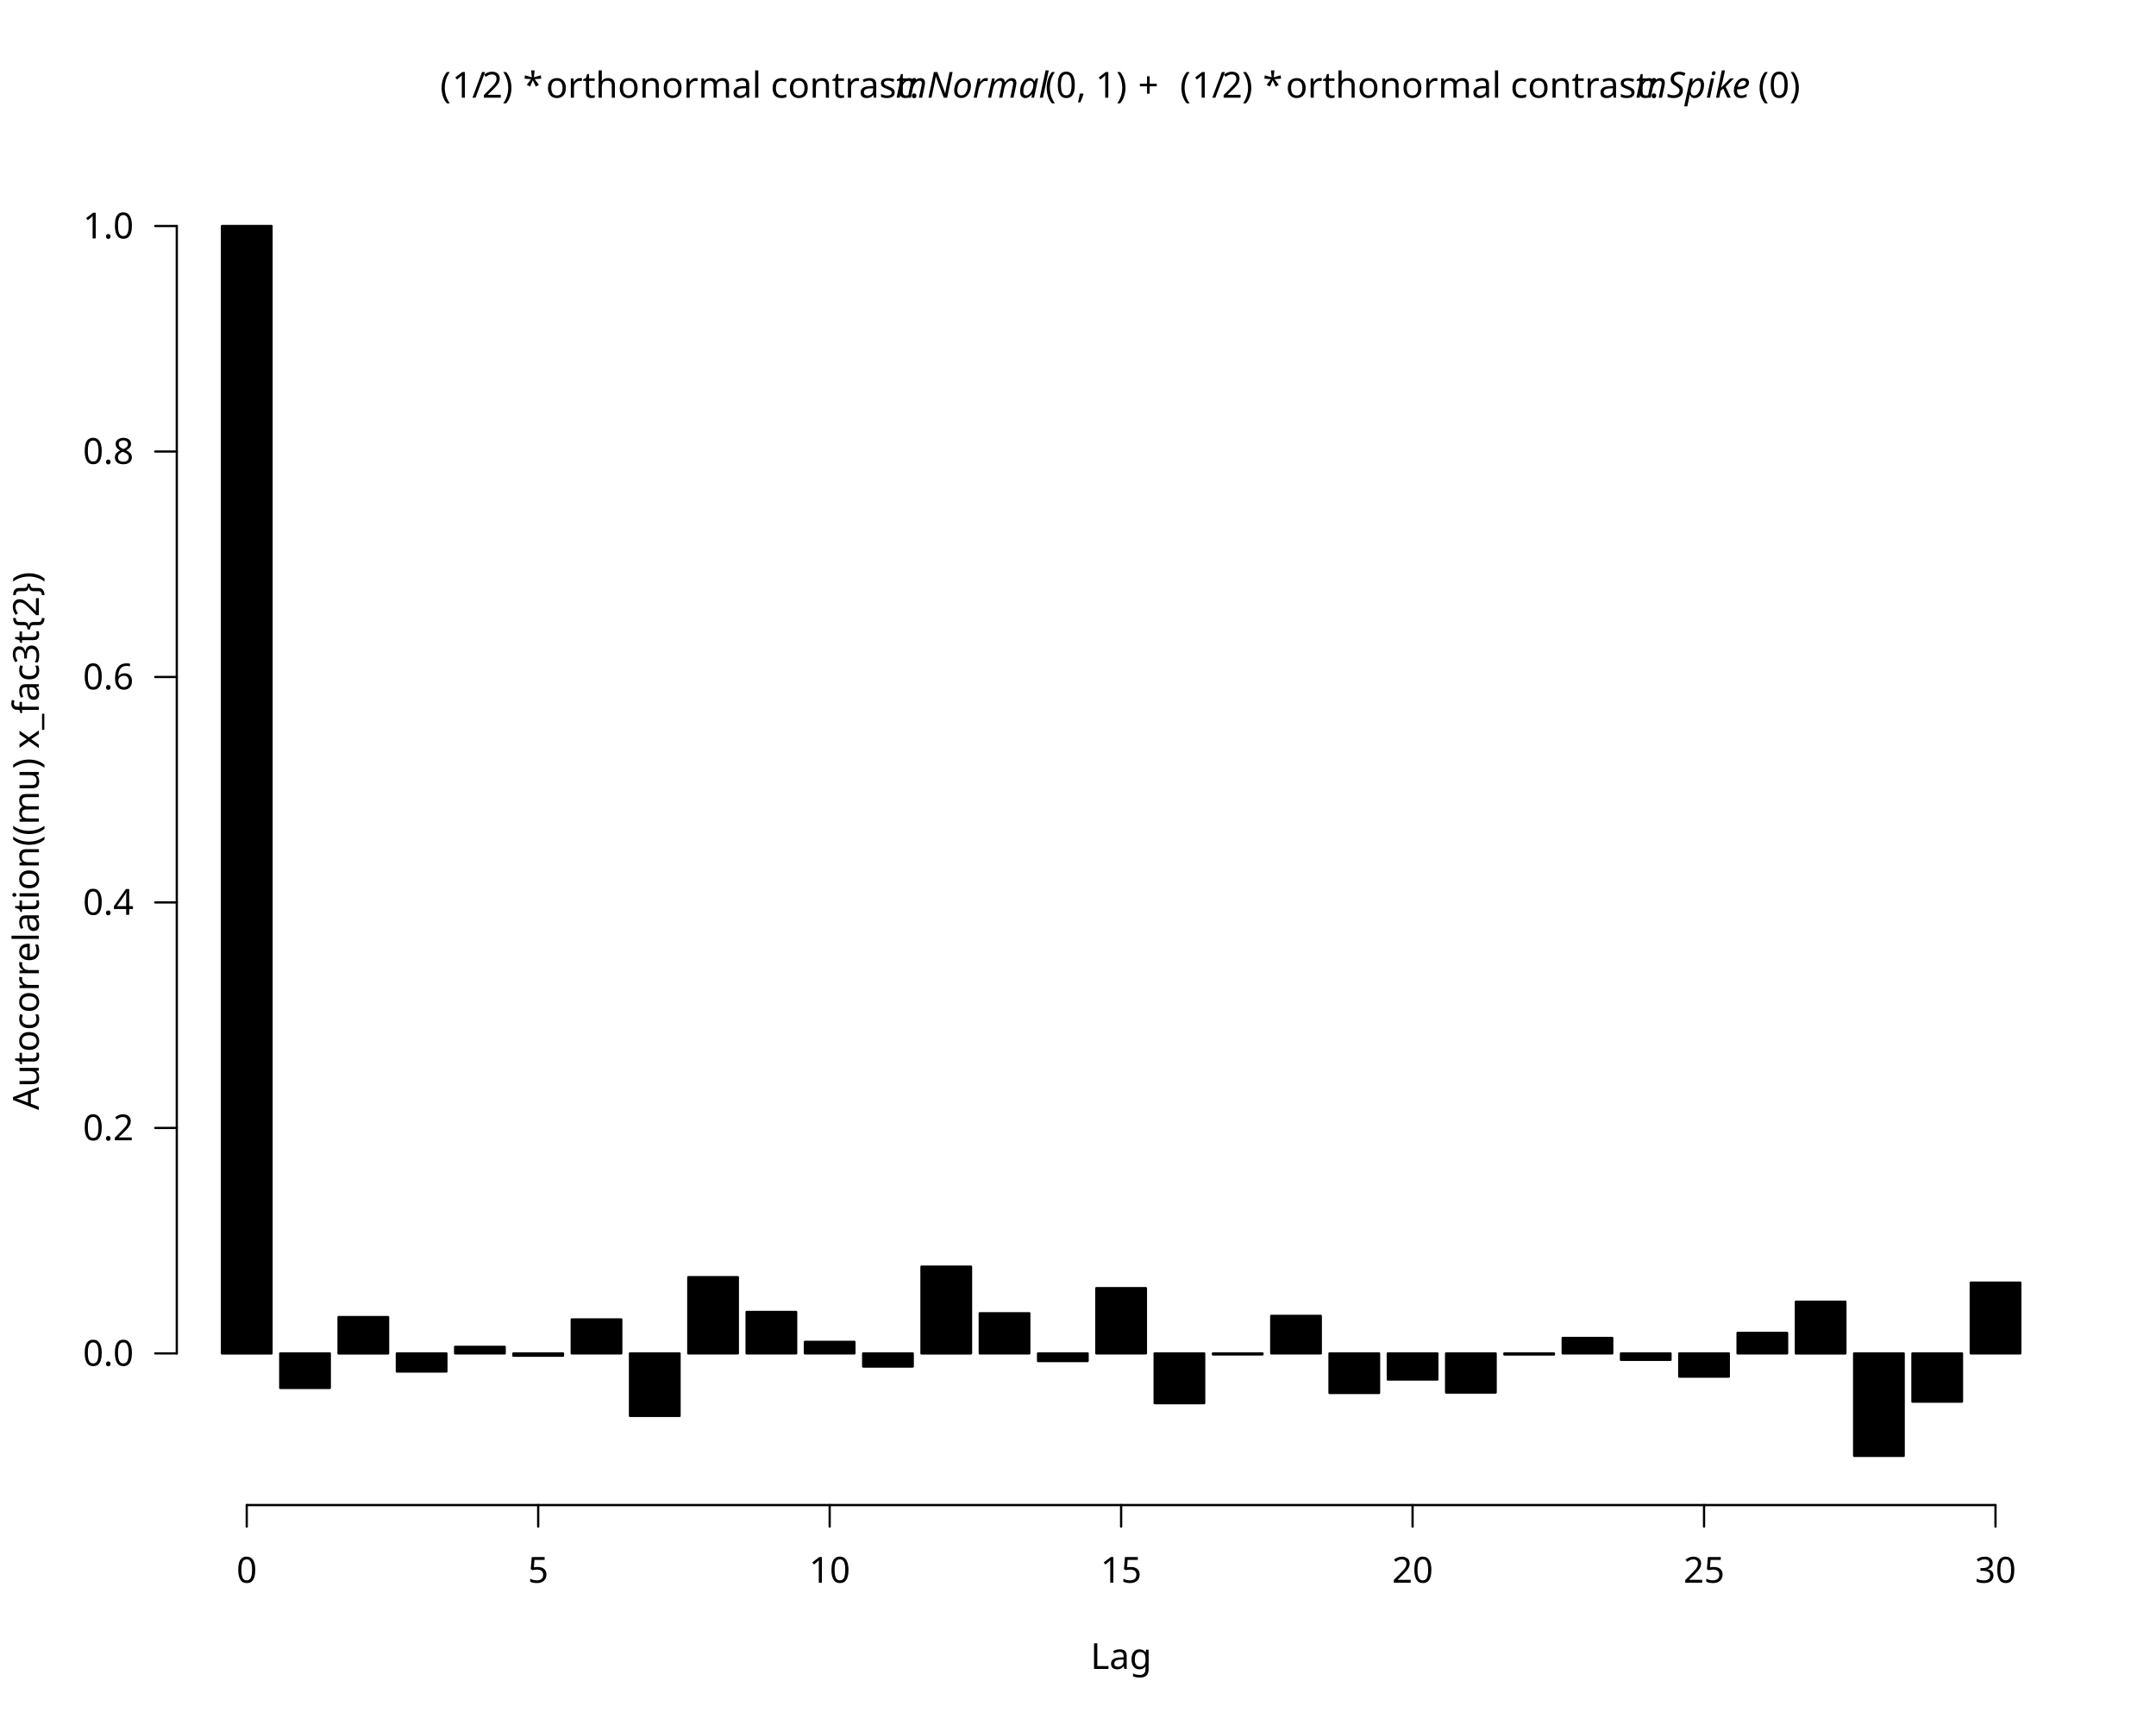
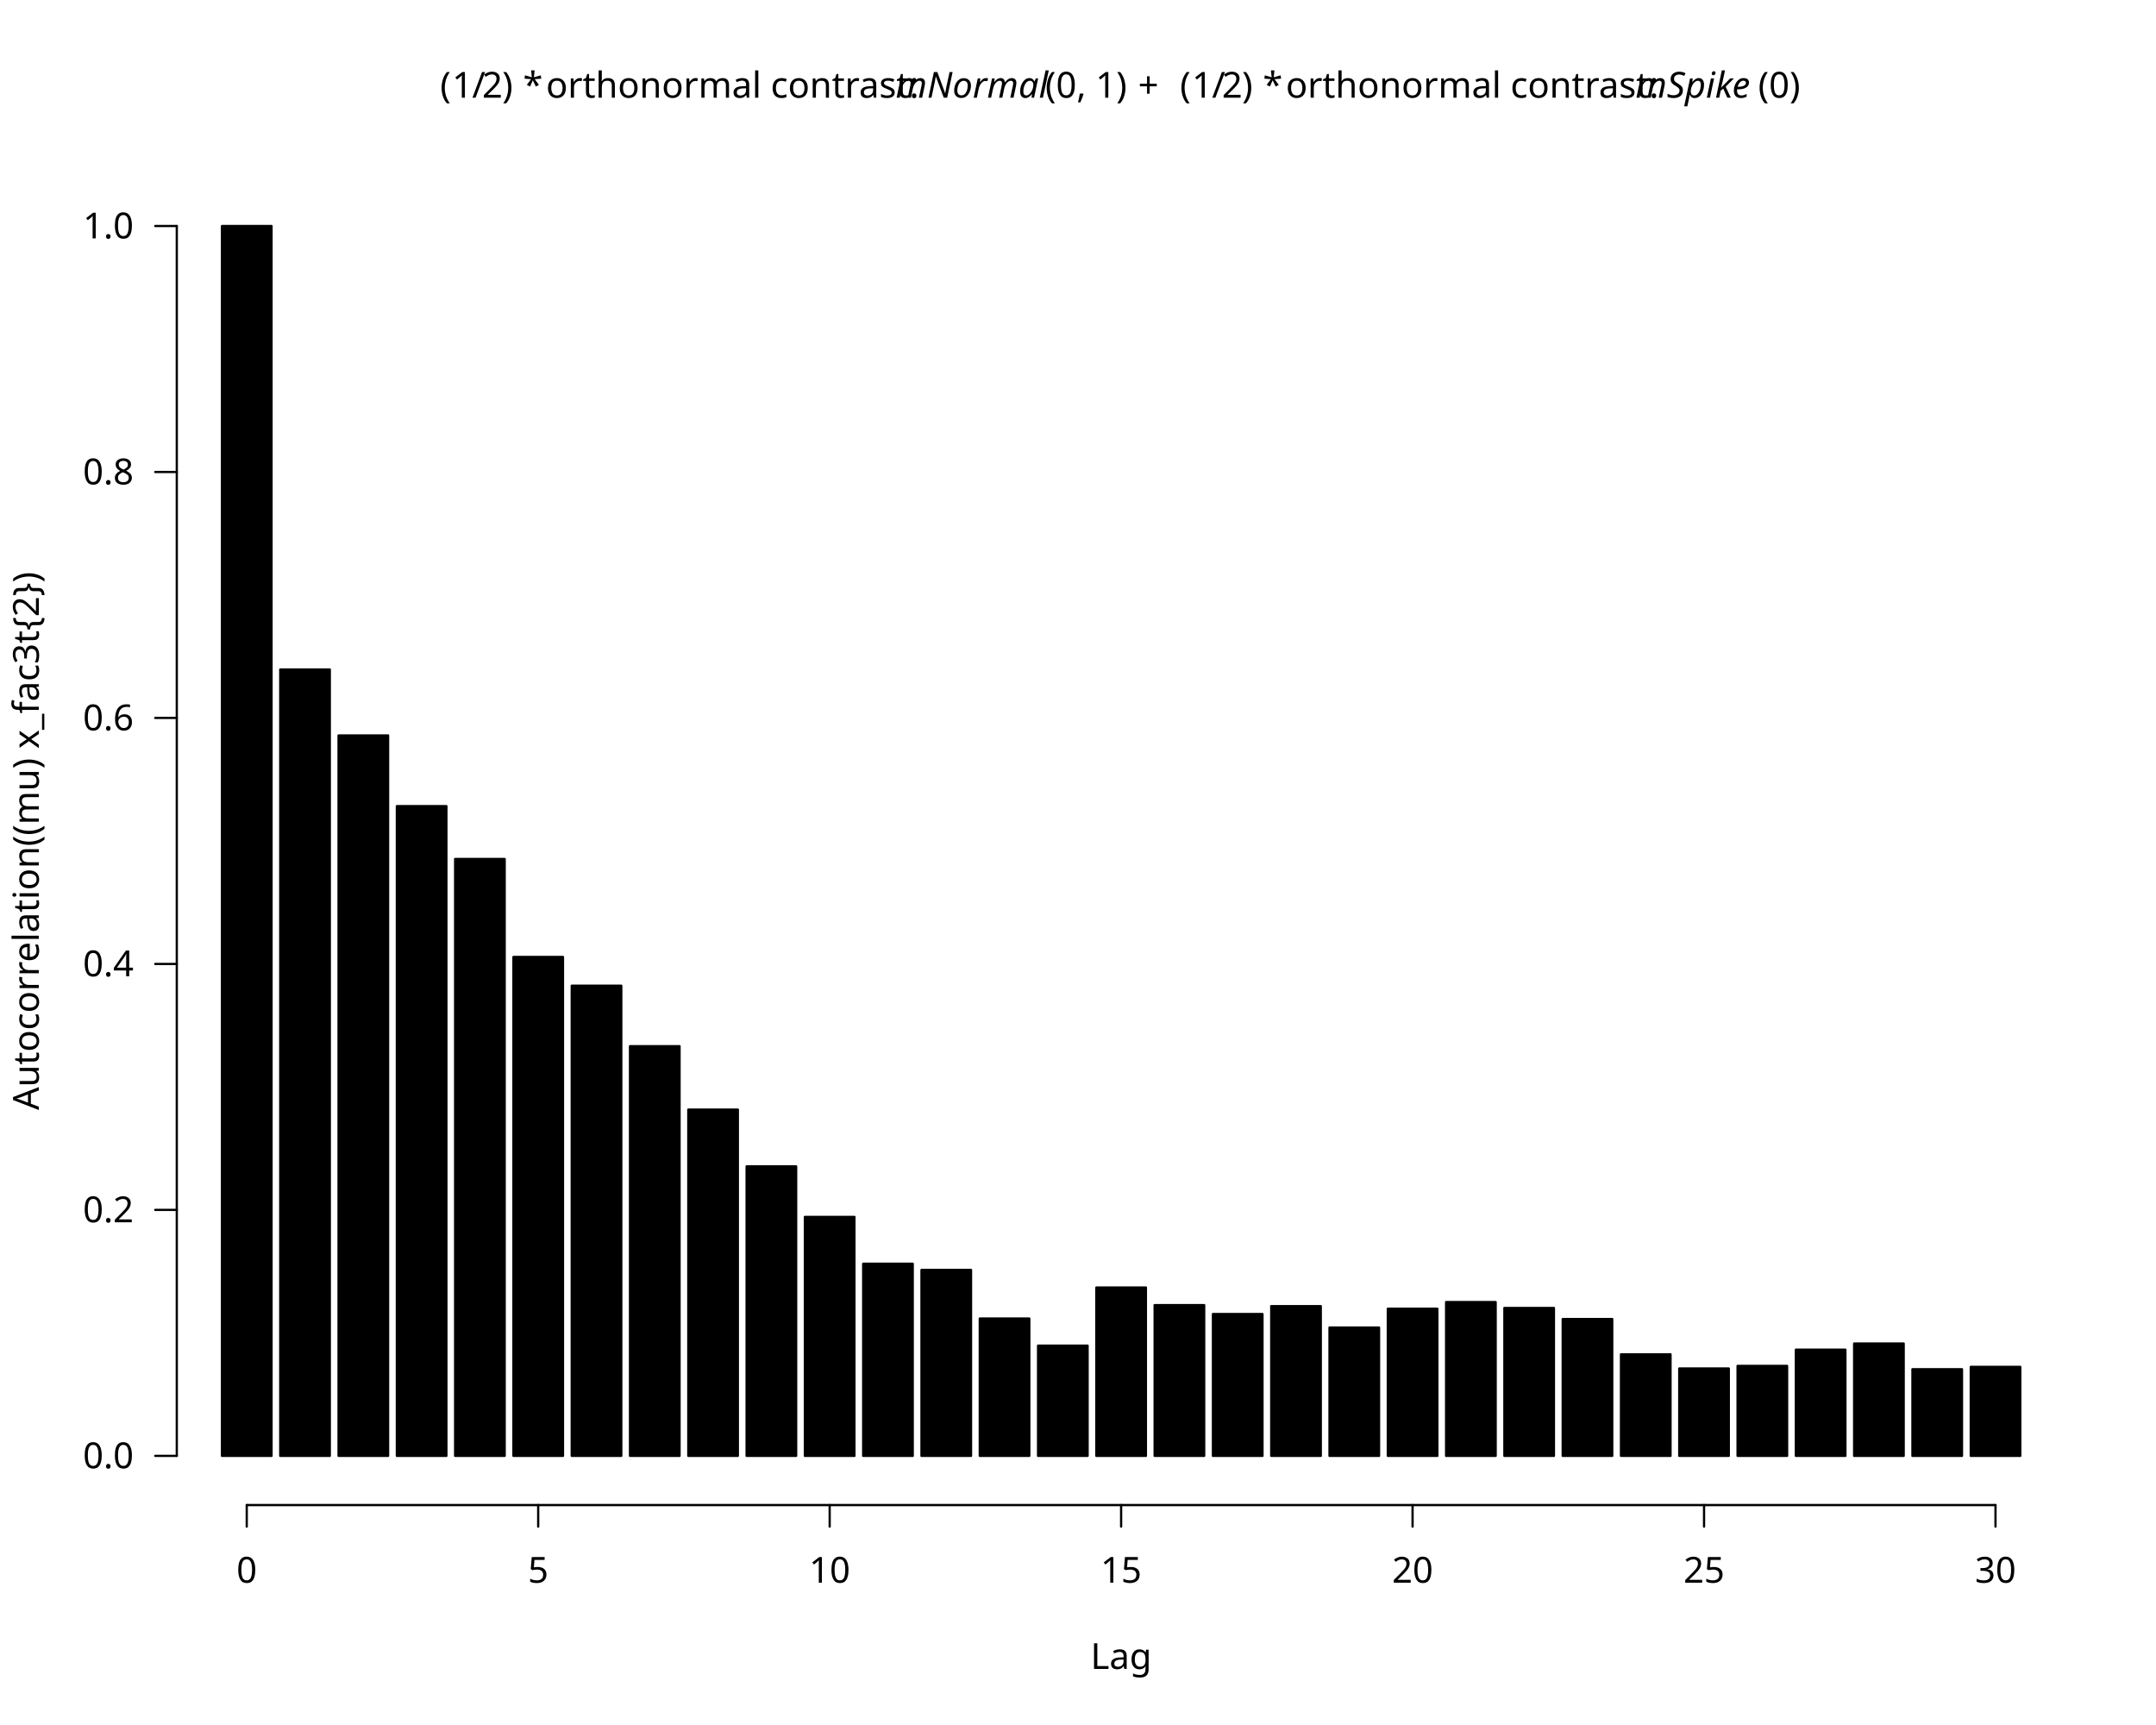
<svg xmlns="http://www.w3.org/2000/svg" class="svglite" data-engine-version="2.0" width="720.00pt" height="576.00pt" viewBox="0 0 720.00 576.00">
  <defs>
    <style type="text/css">
    .svglite line, .svglite polyline, .svglite polygon, .svglite path, .svglite rect, .svglite circle {
      fill: none;
      stroke: #000000;
      stroke-linecap: round;
      stroke-linejoin: round;
      stroke-miterlimit: 10.00;
    }
  </style>
  </defs>
  <rect width="100%" height="100%" style="stroke: none; fill: #FFFFFF;" />
  <defs>
    <clipPath id="cpMC4wMHw3MjAuMDB8MC4wMHw1NzYuMDA=">
      <rect x="0.00" y="0.00" width="720.00" height="576.00" />
    </clipPath>
  </defs>
  <g clip-path="url(#cpMC4wMHw3MjAuMDB8MC4wMHw1NzYuMDA=)">
</g>
  <defs>
    <clipPath id="cpNTkuMDR8Njg5Ljc2fDU5LjA0fDUwMi41Ng==">
      <rect x="59.04" y="59.04" width="630.72" height="443.52" />
    </clipPath>
  </defs>
  <g clip-path="url(#cpNTkuMDR8Njg5Ljc2fDU5LjA0fDUwMi41Ng==)">
</g>
  <g clip-path="url(#cpMC4wMHw3MjAuMDB8MC4wMHw1NzYuMDA=)">
    <line x1="82.40" y1="502.56" x2="666.40" y2="502.56" style="stroke-width: 0.75;" />
    <line x1="82.40" y1="502.56" x2="82.40" y2="509.76" style="stroke-width: 0.75;" />
    <line x1="179.73" y1="502.56" x2="179.73" y2="509.76" style="stroke-width: 0.75;" />
    <line x1="277.07" y1="502.56" x2="277.07" y2="509.76" style="stroke-width: 0.75;" />
    <line x1="374.40" y1="502.56" x2="374.40" y2="509.76" style="stroke-width: 0.75;" />
    <line x1="471.73" y1="502.56" x2="471.73" y2="509.76" style="stroke-width: 0.75;" />
    <line x1="569.07" y1="502.56" x2="569.07" y2="509.76" style="stroke-width: 0.75;" />
    <line x1="666.40" y1="502.56" x2="666.40" y2="509.76" style="stroke-width: 0.75;" />
    <text x="82.40" y="528.48" text-anchor="middle" style="font-size: 12.00px; font-family: sans;" textLength="6.67px" lengthAdjust="spacingAndGlyphs">0</text>
    <text x="179.73" y="528.48" text-anchor="middle" style="font-size: 12.00px; font-family: sans;" textLength="6.67px" lengthAdjust="spacingAndGlyphs">5</text>
    <text x="277.07" y="528.48" text-anchor="middle" style="font-size: 12.00px; font-family: sans;" textLength="13.35px" lengthAdjust="spacingAndGlyphs">10</text>
    <text x="374.40" y="528.48" text-anchor="middle" style="font-size: 12.00px; font-family: sans;" textLength="13.35px" lengthAdjust="spacingAndGlyphs">15</text>
    <text x="471.73" y="528.48" text-anchor="middle" style="font-size: 12.00px; font-family: sans;" textLength="13.35px" lengthAdjust="spacingAndGlyphs">20</text>
    <text x="569.07" y="528.48" text-anchor="middle" style="font-size: 12.00px; font-family: sans;" textLength="13.35px" lengthAdjust="spacingAndGlyphs">25</text>
    <text x="666.40" y="528.48" text-anchor="middle" style="font-size: 12.00px; font-family: sans;" textLength="13.35px" lengthAdjust="spacingAndGlyphs">30</text>
-     <line x1="59.04" y1="451.92" x2="59.04" y2="75.47" style="stroke-width: 0.75;" />
-     <line x1="59.04" y1="451.92" x2="51.84" y2="451.92" style="stroke-width: 0.75;" />
-     <line x1="59.04" y1="376.63" x2="51.84" y2="376.63" style="stroke-width: 0.75;" />
-     <line x1="59.04" y1="301.34" x2="51.84" y2="301.34" style="stroke-width: 0.75;" />
-     <line x1="59.04" y1="226.05" x2="51.84" y2="226.05" style="stroke-width: 0.75;" />
-     <line x1="59.04" y1="150.76" x2="51.84" y2="150.76" style="stroke-width: 0.75;" />
+     <line x1="59.04" y1="486.13" x2="59.04" y2="75.47" style="stroke-width: 0.75;" />
+     <line x1="59.04" y1="486.13" x2="51.84" y2="486.13" style="stroke-width: 0.75;" />
+     <line x1="59.04" y1="404.00" x2="51.84" y2="404.00" style="stroke-width: 0.75;" />
+     <line x1="59.04" y1="321.87" x2="51.84" y2="321.87" style="stroke-width: 0.75;" />
+     <line x1="59.04" y1="239.73" x2="51.84" y2="239.73" style="stroke-width: 0.75;" />
+     <line x1="59.04" y1="157.60" x2="51.84" y2="157.60" style="stroke-width: 0.75;" />
    <line x1="59.04" y1="75.47" x2="51.84" y2="75.47" style="stroke-width: 0.75;" />
-     <text x="44.64" y="456.05" text-anchor="end" style="font-size: 12.00px; font-family: sans;" textLength="16.68px" lengthAdjust="spacingAndGlyphs">0.0</text>
-     <text x="44.64" y="380.76" text-anchor="end" style="font-size: 12.00px; font-family: sans;" textLength="16.68px" lengthAdjust="spacingAndGlyphs">0.2</text>
-     <text x="44.64" y="305.47" text-anchor="end" style="font-size: 12.00px; font-family: sans;" textLength="16.68px" lengthAdjust="spacingAndGlyphs">0.4</text>
-     <text x="44.64" y="230.18" text-anchor="end" style="font-size: 12.00px; font-family: sans;" textLength="16.68px" lengthAdjust="spacingAndGlyphs">0.6</text>
-     <text x="44.64" y="154.89" text-anchor="end" style="font-size: 12.00px; font-family: sans;" textLength="16.68px" lengthAdjust="spacingAndGlyphs">0.8</text>
+     <text x="44.64" y="490.26" text-anchor="end" style="font-size: 12.00px; font-family: sans;" textLength="16.68px" lengthAdjust="spacingAndGlyphs">0.0</text>
+     <text x="44.64" y="408.13" text-anchor="end" style="font-size: 12.00px; font-family: sans;" textLength="16.68px" lengthAdjust="spacingAndGlyphs">0.2</text>
+     <text x="44.64" y="326.00" text-anchor="end" style="font-size: 12.00px; font-family: sans;" textLength="16.68px" lengthAdjust="spacingAndGlyphs">0.4</text>
+     <text x="44.64" y="243.86" text-anchor="end" style="font-size: 12.00px; font-family: sans;" textLength="16.68px" lengthAdjust="spacingAndGlyphs">0.6</text>
+     <text x="44.64" y="161.73" text-anchor="end" style="font-size: 12.00px; font-family: sans;" textLength="16.68px" lengthAdjust="spacingAndGlyphs">0.8</text>
    <text x="44.64" y="79.60" text-anchor="end" style="font-size: 12.00px; font-family: sans;" textLength="16.68px" lengthAdjust="spacingAndGlyphs">1.0</text>
    <text x="146.99" y="32.62" style="font-size: 12.00px; font-family: sans;" textLength="4.00px" lengthAdjust="spacingAndGlyphs">(</text>
    <text x="150.99" y="32.62" style="font-size: 12.00px; font-family: sans;" textLength="6.67px" lengthAdjust="spacingAndGlyphs">1</text>
    <text x="157.66" y="32.62" style="font-size: 12.00px; font-family: sans;" textLength="3.33px" lengthAdjust="spacingAndGlyphs">/</text>
    <text x="161.00" y="32.62" style="font-size: 12.00px; font-family: sans;" textLength="6.67px" lengthAdjust="spacingAndGlyphs">2</text>
    <text x="167.67" y="32.62" style="font-size: 12.00px; font-family: sans;" textLength="4.00px" lengthAdjust="spacingAndGlyphs">)</text>
    <text x="171.67" y="32.62" style="font-size: 12.00px; font-family: sans;" textLength="3.00px" lengthAdjust="spacingAndGlyphs"> </text>
    <text x="174.67" y="32.62" style="font-size: 12.00px; font-family: sans;" textLength="4.67px" lengthAdjust="spacingAndGlyphs">*</text>
    <text x="179.34" y="32.62" style="font-size: 12.00px; font-family: sans;" textLength="3.00px" lengthAdjust="spacingAndGlyphs"> </text>
    <text x="182.35" y="32.62" style="font-size: 12.00px; font-family: sans;" textLength="116.73px" lengthAdjust="spacingAndGlyphs">orthonormal contrast: </text>
    <text x="299.08" y="32.62" style="font-size: 12.00px; font-style: italic; font-family: sans;" textLength="48.68px" lengthAdjust="spacingAndGlyphs">mNormal</text>
    <text x="349.06" y="32.62" style="font-size: 12.00px; font-family: sans;" textLength="28.01px" lengthAdjust="spacingAndGlyphs">(0, 1)</text>
    <text x="377.07" y="32.62" style="font-size: 12.00px; font-family: sans;" textLength="3.00px" lengthAdjust="spacingAndGlyphs"> </text>
    <text x="380.07" y="32.62" style="font-size: 12.00px; font-family: sans;" textLength="9.32px" lengthAdjust="spacingAndGlyphs">+</text>
    <text x="391.06" y="32.62" style="font-size: 12.00px; font-family: sans;" textLength="3.00px" lengthAdjust="spacingAndGlyphs"> </text>
    <text x="394.06" y="32.62" style="font-size: 12.00px; font-family: sans;" textLength="4.00px" lengthAdjust="spacingAndGlyphs">(</text>
    <text x="398.06" y="32.62" style="font-size: 12.00px; font-family: sans;" textLength="6.67px" lengthAdjust="spacingAndGlyphs">1</text>
    <text x="404.73" y="32.62" style="font-size: 12.00px; font-family: sans;" textLength="3.33px" lengthAdjust="spacingAndGlyphs">/</text>
    <text x="408.06" y="32.62" style="font-size: 12.00px; font-family: sans;" textLength="6.67px" lengthAdjust="spacingAndGlyphs">2</text>
    <text x="414.74" y="32.62" style="font-size: 12.00px; font-family: sans;" textLength="4.00px" lengthAdjust="spacingAndGlyphs">)</text>
    <text x="418.73" y="32.62" style="font-size: 12.00px; font-family: sans;" textLength="3.00px" lengthAdjust="spacingAndGlyphs"> </text>
    <text x="421.74" y="32.62" style="font-size: 12.00px; font-family: sans;" textLength="4.67px" lengthAdjust="spacingAndGlyphs">*</text>
    <text x="426.41" y="32.62" style="font-size: 12.00px; font-family: sans;" textLength="3.00px" lengthAdjust="spacingAndGlyphs"> </text>
    <text x="429.41" y="32.62" style="font-size: 12.00px; font-family: sans;" textLength="116.73px" lengthAdjust="spacingAndGlyphs">orthonormal contrast: </text>
    <text x="546.15" y="32.62" style="font-size: 12.00px; font-style: italic; font-family: sans;" textLength="40.02px" lengthAdjust="spacingAndGlyphs">mSpike</text>
    <text x="587.14" y="32.62" style="font-size: 12.00px; font-family: sans;" textLength="14.67px" lengthAdjust="spacingAndGlyphs">(0)</text>
    <text x="374.40" y="557.28" text-anchor="middle" style="font-size: 12.00px; font-family: sans;" textLength="20.02px" lengthAdjust="spacingAndGlyphs">Lag</text>
    <text transform="translate(12.96,280.80) rotate(-90)" text-anchor="middle" style="font-size: 12.00px; font-family: sans;" textLength="170.11px" lengthAdjust="spacingAndGlyphs">Autocorrelation((mu) x_fac3t{2})</text>
  </g>
  <g clip-path="url(#cpNTkuMDR8Njg5Ljc2fDU5LjA0fDUwMi41Ng==)">
-     <rect x="74.13" y="75.47" width="16.55" height="376.46" style="stroke-width: 0.75; fill: #000000;" />
-     <rect x="93.59" y="451.92" width="16.55" height="11.53" style="stroke-width: 0.75; fill: #000000;" />
-     <rect x="113.06" y="439.78" width="16.55" height="12.15" style="stroke-width: 0.75; fill: #000000;" />
-     <rect x="132.53" y="451.92" width="16.55" height="6.04" style="stroke-width: 0.75; fill: #000000;" />
-     <rect x="151.99" y="449.73" width="16.55" height="2.19" style="stroke-width: 0.75; fill: #000000;" />
-     <rect x="171.46" y="451.92" width="16.55" height="0.77" style="stroke-width: 0.75; fill: #000000;" />
-     <rect x="190.93" y="440.58" width="16.55" height="11.34" style="stroke-width: 0.75; fill: #000000;" />
-     <rect x="210.39" y="451.92" width="16.55" height="20.87" style="stroke-width: 0.75; fill: #000000;" />
-     <rect x="229.86" y="426.47" width="16.55" height="25.45" style="stroke-width: 0.75; fill: #000000;" />
-     <rect x="249.33" y="438.08" width="16.55" height="13.84" style="stroke-width: 0.75; fill: #000000;" />
-     <rect x="268.79" y="448.07" width="16.55" height="3.85" style="stroke-width: 0.75; fill: #000000;" />
-     <rect x="288.26" y="451.92" width="16.55" height="4.39" style="stroke-width: 0.75; fill: #000000;" />
-     <rect x="307.73" y="422.95" width="16.55" height="28.98" style="stroke-width: 0.75; fill: #000000;" />
-     <rect x="327.19" y="438.51" width="16.55" height="13.41" style="stroke-width: 0.75; fill: #000000;" />
-     <rect x="346.66" y="451.92" width="16.55" height="2.55" style="stroke-width: 0.75; fill: #000000;" />
-     <rect x="366.13" y="430.13" width="16.55" height="21.79" style="stroke-width: 0.75; fill: #000000;" />
-     <rect x="385.59" y="451.92" width="16.55" height="16.62" style="stroke-width: 0.75; fill: #000000;" />
-     <rect x="405.06" y="451.92" width="16.55" height="0.34" style="stroke-width: 0.75; fill: #000000;" />
-     <rect x="424.53" y="439.39" width="16.55" height="12.53" style="stroke-width: 0.75; fill: #000000;" />
-     <rect x="443.99" y="451.92" width="16.55" height="13.21" style="stroke-width: 0.75; fill: #000000;" />
-     <rect x="463.46" y="451.92" width="16.55" height="8.72" style="stroke-width: 0.75; fill: #000000;" />
-     <rect x="482.93" y="451.92" width="16.55" height="13.07" style="stroke-width: 0.75; fill: #000000;" />
-     <rect x="502.39" y="451.92" width="16.55" height="0.37" style="stroke-width: 0.75; fill: #000000;" />
-     <rect x="521.86" y="446.76" width="16.55" height="5.16" style="stroke-width: 0.75; fill: #000000;" />
-     <rect x="541.33" y="451.92" width="16.55" height="2.15" style="stroke-width: 0.75; fill: #000000;" />
-     <rect x="560.79" y="451.92" width="16.55" height="7.76" style="stroke-width: 0.75; fill: #000000;" />
-     <rect x="580.26" y="445.06" width="16.55" height="6.86" style="stroke-width: 0.75; fill: #000000;" />
-     <rect x="599.73" y="434.65" width="16.55" height="17.28" style="stroke-width: 0.75; fill: #000000;" />
-     <rect x="619.19" y="451.92" width="16.55" height="34.21" style="stroke-width: 0.75; fill: #000000;" />
-     <rect x="638.66" y="451.92" width="16.55" height="16.10" style="stroke-width: 0.75; fill: #000000;" />
-     <rect x="658.13" y="428.29" width="16.55" height="23.63" style="stroke-width: 0.75; fill: #000000;" />
+     <rect x="74.13" y="75.47" width="16.55" height="410.67" style="stroke-width: 0.75; fill: #000000;" />
+     <rect x="93.59" y="223.55" width="16.55" height="262.59" style="stroke-width: 0.75; fill: #000000;" />
+     <rect x="113.06" y="245.58" width="16.55" height="240.55" style="stroke-width: 0.75; fill: #000000;" />
+     <rect x="132.53" y="269.17" width="16.55" height="216.97" style="stroke-width: 0.75; fill: #000000;" />
+     <rect x="151.99" y="286.82" width="16.55" height="199.31" style="stroke-width: 0.75; fill: #000000;" />
+     <rect x="171.46" y="319.54" width="16.55" height="166.59" style="stroke-width: 0.75; fill: #000000;" />
+     <rect x="190.93" y="329.14" width="16.55" height="156.99" style="stroke-width: 0.75; fill: #000000;" />
+     <rect x="210.39" y="349.33" width="16.55" height="136.80" style="stroke-width: 0.75; fill: #000000;" />
+     <rect x="229.86" y="370.51" width="16.55" height="115.62" style="stroke-width: 0.75; fill: #000000;" />
+     <rect x="249.33" y="389.47" width="16.55" height="96.66" style="stroke-width: 0.75; fill: #000000;" />
+     <rect x="268.79" y="406.34" width="16.55" height="79.80" style="stroke-width: 0.75; fill: #000000;" />
+     <rect x="288.26" y="421.96" width="16.55" height="64.18" style="stroke-width: 0.75; fill: #000000;" />
+     <rect x="307.73" y="424.05" width="16.55" height="62.08" style="stroke-width: 0.75; fill: #000000;" />
+     <rect x="327.19" y="440.27" width="16.55" height="45.86" style="stroke-width: 0.75; fill: #000000;" />
+     <rect x="346.66" y="449.32" width="16.55" height="36.81" style="stroke-width: 0.75; fill: #000000;" />
+     <rect x="366.13" y="429.91" width="16.55" height="56.23" style="stroke-width: 0.75; fill: #000000;" />
+     <rect x="385.59" y="435.79" width="16.55" height="50.34" style="stroke-width: 0.75; fill: #000000;" />
+     <rect x="405.06" y="438.77" width="16.55" height="47.37" style="stroke-width: 0.75; fill: #000000;" />
+     <rect x="424.53" y="436.13" width="16.55" height="50.01" style="stroke-width: 0.75; fill: #000000;" />
+     <rect x="443.99" y="443.28" width="16.55" height="42.86" style="stroke-width: 0.75; fill: #000000;" />
+     <rect x="463.46" y="437.01" width="16.55" height="49.12" style="stroke-width: 0.75; fill: #000000;" />
+     <rect x="482.93" y="434.78" width="16.55" height="51.36" style="stroke-width: 0.75; fill: #000000;" />
+     <rect x="502.39" y="436.75" width="16.55" height="49.38" style="stroke-width: 0.75; fill: #000000;" />
+     <rect x="521.86" y="440.44" width="16.55" height="45.70" style="stroke-width: 0.75; fill: #000000;" />
+     <rect x="541.33" y="452.23" width="16.55" height="33.90" style="stroke-width: 0.75; fill: #000000;" />
+     <rect x="560.79" y="456.95" width="16.55" height="29.19" style="stroke-width: 0.75; fill: #000000;" />
+     <rect x="580.26" y="456.09" width="16.55" height="30.04" style="stroke-width: 0.75; fill: #000000;" />
+     <rect x="599.73" y="450.68" width="16.55" height="35.45" style="stroke-width: 0.75; fill: #000000;" />
+     <rect x="619.19" y="448.61" width="16.55" height="37.53" style="stroke-width: 0.75; fill: #000000;" />
+     <rect x="638.66" y="457.20" width="16.55" height="28.94" style="stroke-width: 0.75; fill: #000000;" />
+     <rect x="658.13" y="456.42" width="16.55" height="29.72" style="stroke-width: 0.75; fill: #000000;" />
  </g>
</svg>
